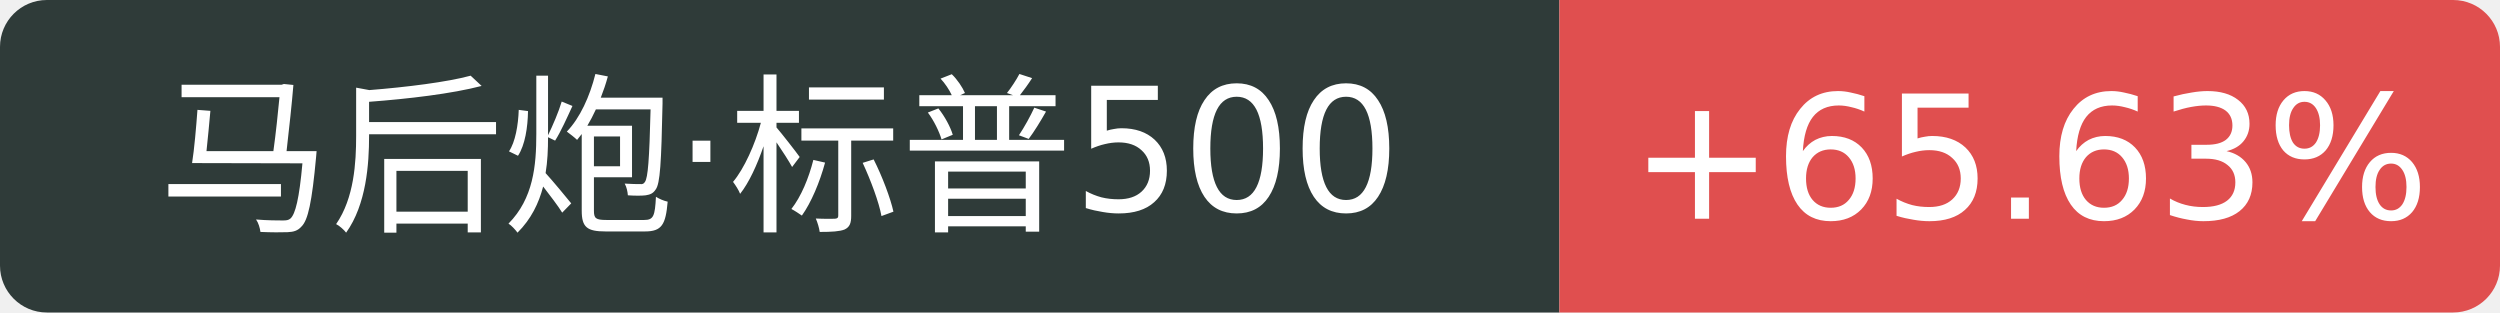
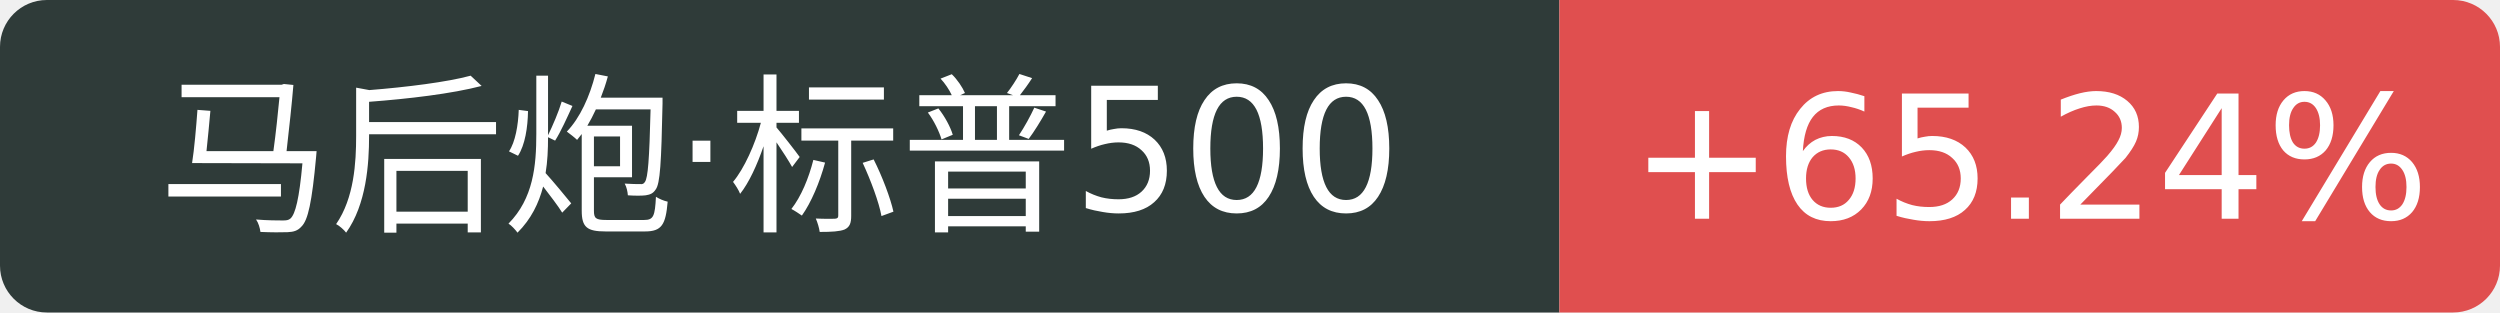
<svg xmlns="http://www.w3.org/2000/svg" width="160" height="20">
  <path d="M3 0 h96.8 v20 h-96.8 a3 3 0 0 1 -3 -3 v-14 a3 3 0 0 1 3 -3 Z" fill="#2f3b39" />
  <path d="M99.8 0 h57.2 a3 3 0 0 1 3 3 v14 a3 3 0 0 1 -3 3 h-57.2 v-20 Z" fill="#e04f4f" />
  <text x="49.9" y="14" fill="#fff" text-anchor="middle" font-family="Verdana,DejaVu Sans,Geneva,sans-serif" font-size="11">马后炮·标普500</text>
-   <text x="129.9" y="14" fill="#fff" text-anchor="middle" font-family="Verdana,DejaVu Sans,Geneva,sans-serif" font-size="11">+65.63%</text>
+   <text x="129.9" y="14" fill="#fff" text-anchor="middle" font-family="Verdana,DejaVu Sans,Geneva,sans-serif" font-size="11">+65.24%</text>
</svg>
